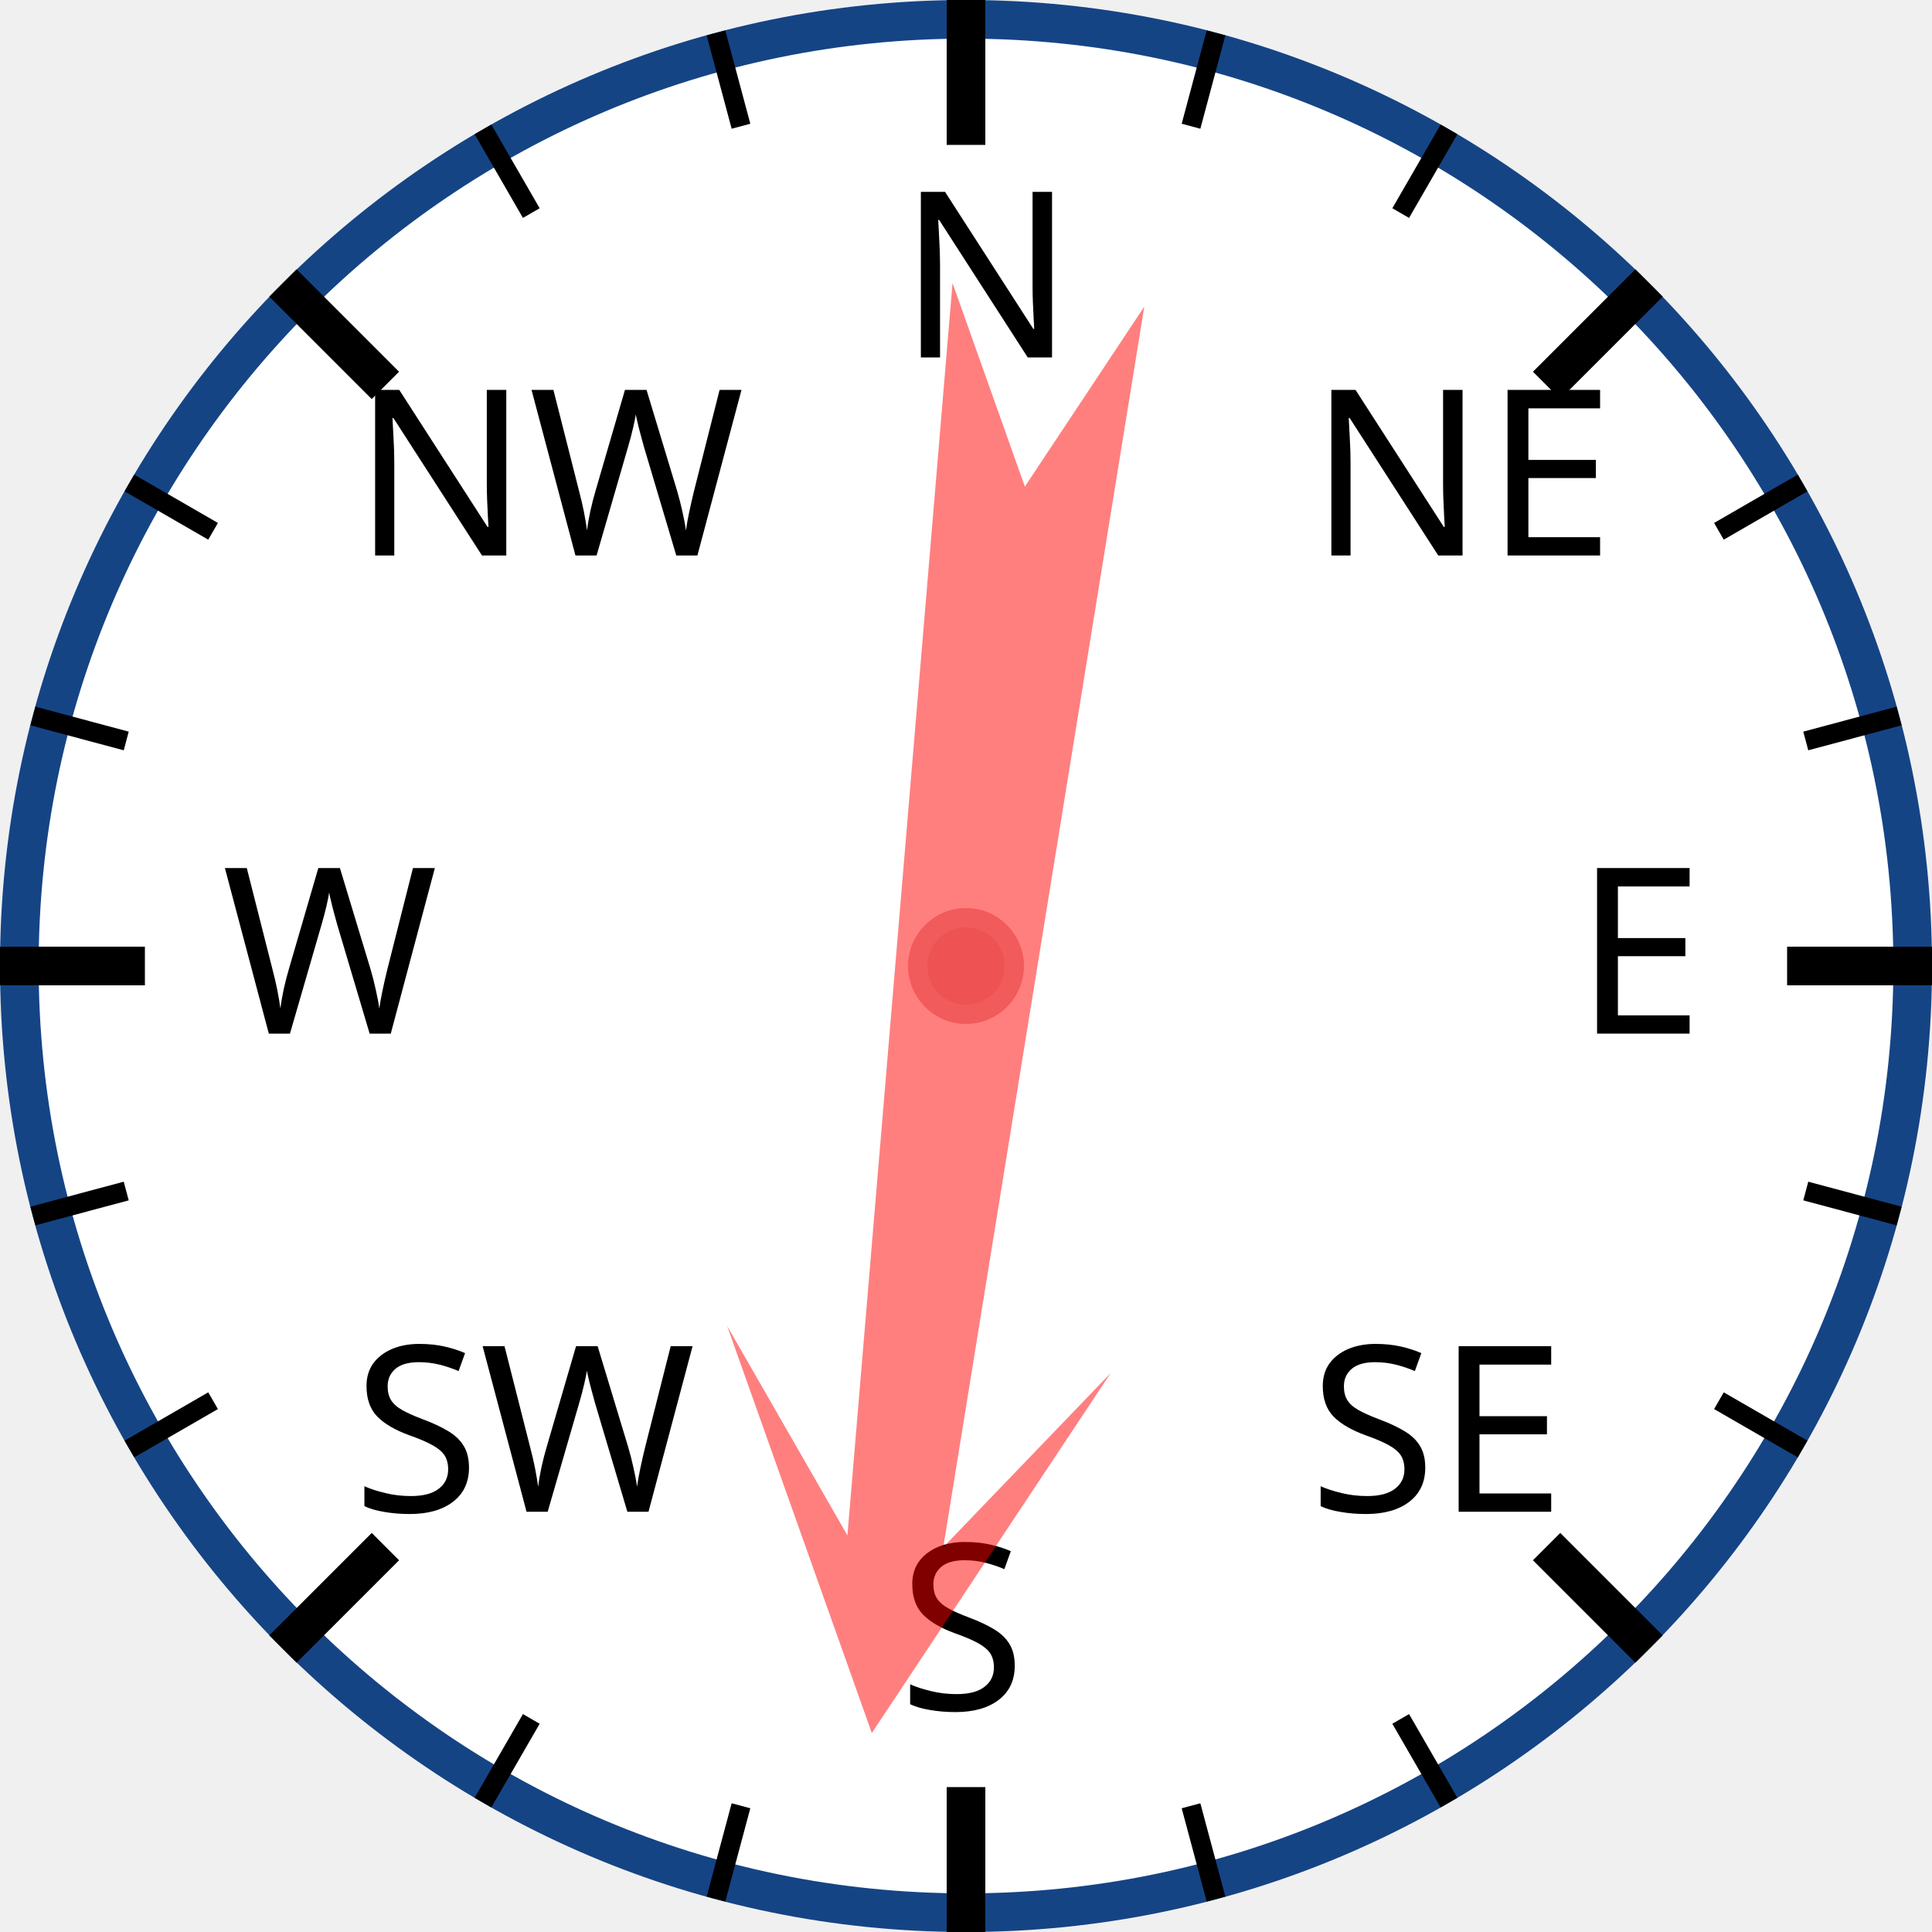
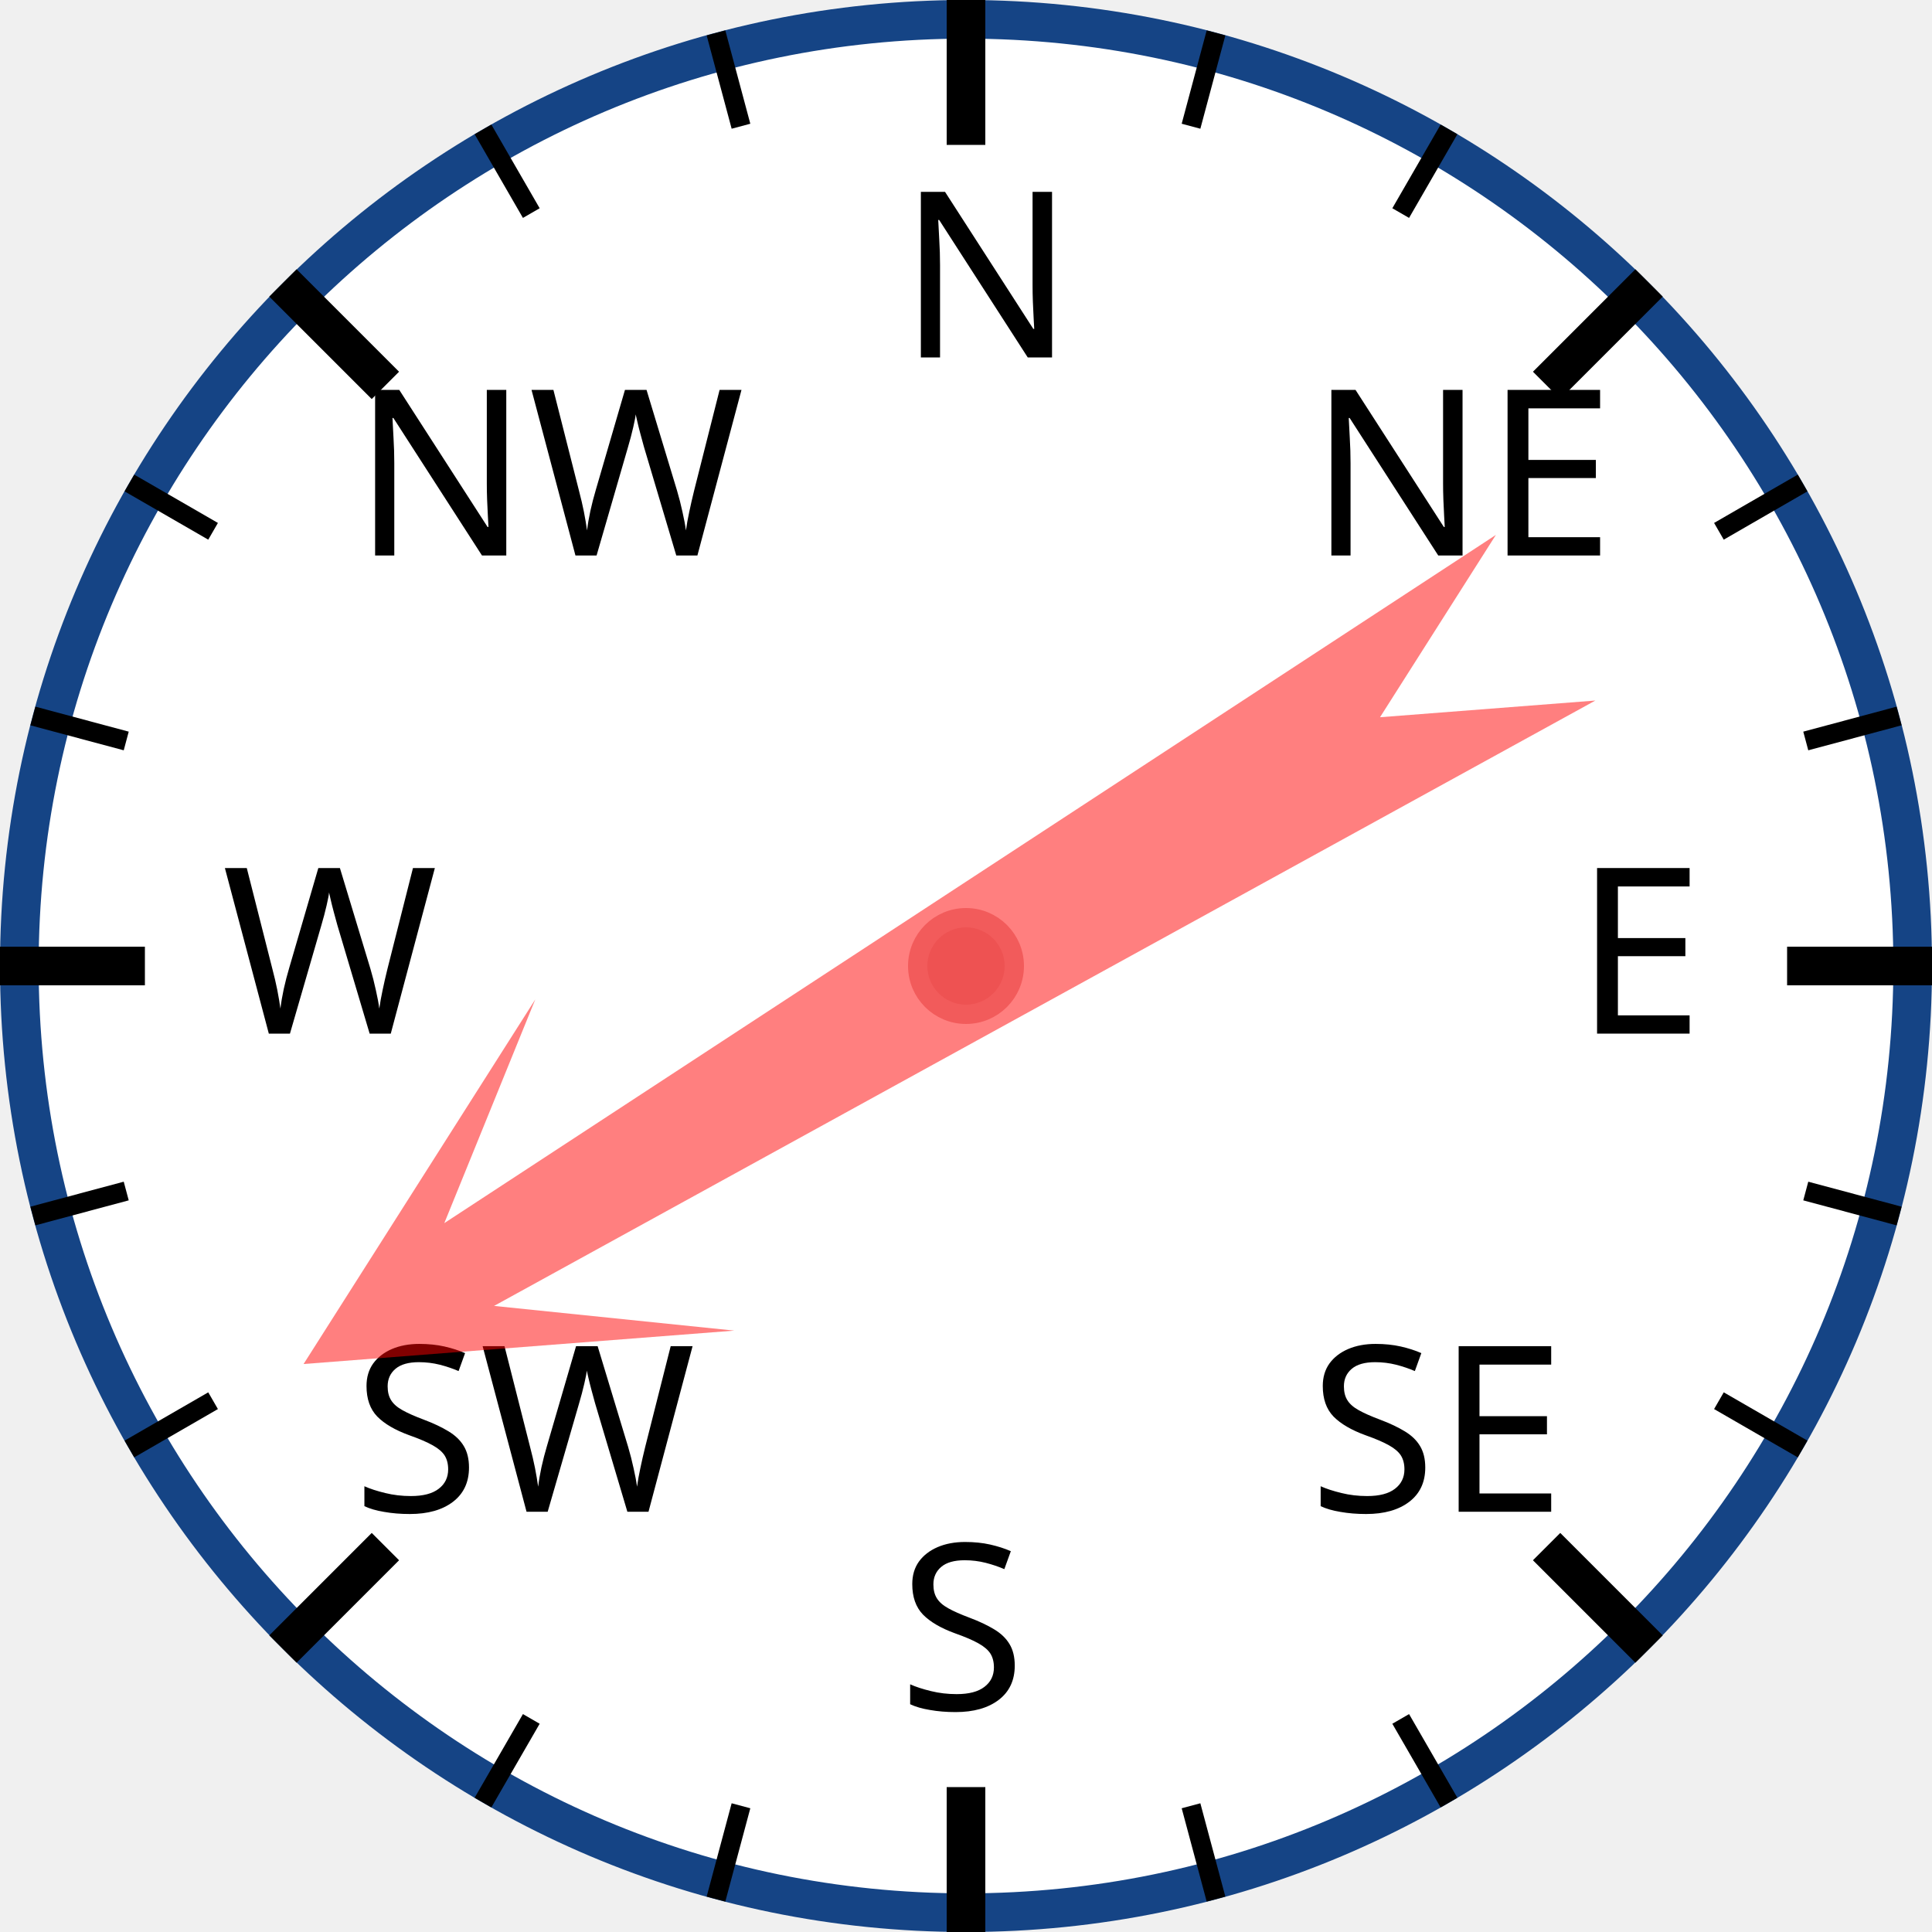
<svg xmlns="http://www.w3.org/2000/svg" width="120px" height="120px" viewBox="0 0 200 200">
  <circle cx="100" cy="100" r="98" style="fill: white; stroke: #154485; stroke-width: 4;" />
  <text x="93.0" y="37.0" style="font-family: sans-serif; font-size: 18pt;">N</text>
  <line x1="100.0" y1="0.0" x2="100.0" y2="15.0" style="stroke: black; stroke-width: 4;" />
  <line x1="74.118" y1="3.407" x2="76.706" y2="13.067" style="stroke: black; stroke-width: 2;" />
  <line x1="50" y1="13.397" x2="55" y2="22.058" style="stroke: black; stroke-width: 2;" />
  <text x="36.503" y="57.503" style="font-family: sans-serif; font-size: 18pt;">NW</text>
  <line x1="29.289" y1="29.289" x2="39.896" y2="39.896" style="stroke: black; stroke-width: 4;" />
  <line x1="13.397" y1="50" x2="22.058" y2="55" style="stroke: black; stroke-width: 2;" />
  <line x1="3.407" y1="74.118" x2="13.067" y2="76.706" style="stroke: black; stroke-width: 2;" />
  <text x="23.0" y="107.0" style="font-family: sans-serif; font-size: 18pt;">W</text>
  <line x1="0.0" y1="100.0" x2="15.0" y2="100.0" style="stroke: black; stroke-width: 4;" />
  <line x1="3.407" y1="125.882" x2="13.067" y2="123.294" style="stroke: black; stroke-width: 2;" />
  <line x1="13.397" y1="150" x2="22.058" y2="145" style="stroke: black; stroke-width: 2;" />
  <text x="36.503" y="156.497" style="font-family: sans-serif; font-size: 18pt;">SW</text>
  <line x1="29.289" y1="170.711" x2="39.896" y2="160.104" style="stroke: black; stroke-width: 4;" />
  <line x1="50" y1="186.603" x2="55" y2="177.942" style="stroke: black; stroke-width: 2;" />
  <line x1="74.118" y1="196.593" x2="76.706" y2="186.933" style="stroke: black; stroke-width: 2;" />
  <text x="93" y="177.0" style="font-family: sans-serif; font-size: 18pt;">S</text>
  <line x1="100" y1="200.0" x2="100" y2="185.0" style="stroke: black; stroke-width: 4;" />
  <line x1="125.882" y1="196.593" x2="123.294" y2="186.933" style="stroke: black; stroke-width: 2;" />
  <line x1="150.0" y1="186.603" x2="145.0" y2="177.942" style="stroke: black; stroke-width: 2;" />
  <text x="135.497" y="156.497" style="font-family: sans-serif; font-size: 18pt;">SE</text>
  <line x1="170.711" y1="170.711" x2="160.104" y2="160.104" style="stroke: black; stroke-width: 4;" />
  <line x1="186.603" y1="150" x2="177.942" y2="145" style="stroke: black; stroke-width: 2;" />
  <line x1="196.593" y1="125.882" x2="186.933" y2="123.294" style="stroke: black; stroke-width: 2;" />
  <text x="163.0" y="107" style="font-family: sans-serif; font-size: 18pt;">E</text>
  <line x1="200.0" y1="100" x2="185.0" y2="100" style="stroke: black; stroke-width: 4;" />
  <line x1="196.593" y1="74.118" x2="186.933" y2="76.706" style="stroke: black; stroke-width: 2;" />
  <line x1="186.603" y1="50" x2="177.942" y2="55" style="stroke: black; stroke-width: 2;" />
  <text x="135.497" y="57.503" style="font-family: sans-serif; font-size: 18pt;">NE</text>
  <line x1="170.711" y1="29.289" x2="160.104" y2="39.896" style="stroke: black; stroke-width: 4;" />
  <line x1="150" y1="13.397" x2="145" y2="22.058" style="stroke: black; stroke-width: 2;" />
  <line x1="125.882" y1="3.407" x2="123.294" y2="13.067" style="stroke: black; stroke-width: 2;" />
-   <polygon points="100 20 120 60 105 40 110 170 100 150 90 170 95 40 80 60" style="fill: red; fill-opacity: 0.5;" transform="rotate(187,100,100)" />
+   <polygon points="100 20 120 60 105 40 110 170 100 150 90 170 95 40 80 60" style="fill: red; fill-opacity: 0.5;" transform="rotate(239,100,100)" />
  <circle cx="100" cy="100" r="5" style="fill: #EE5252; stroke: #F25B5B; stroke-width: 2;" />
</svg>
